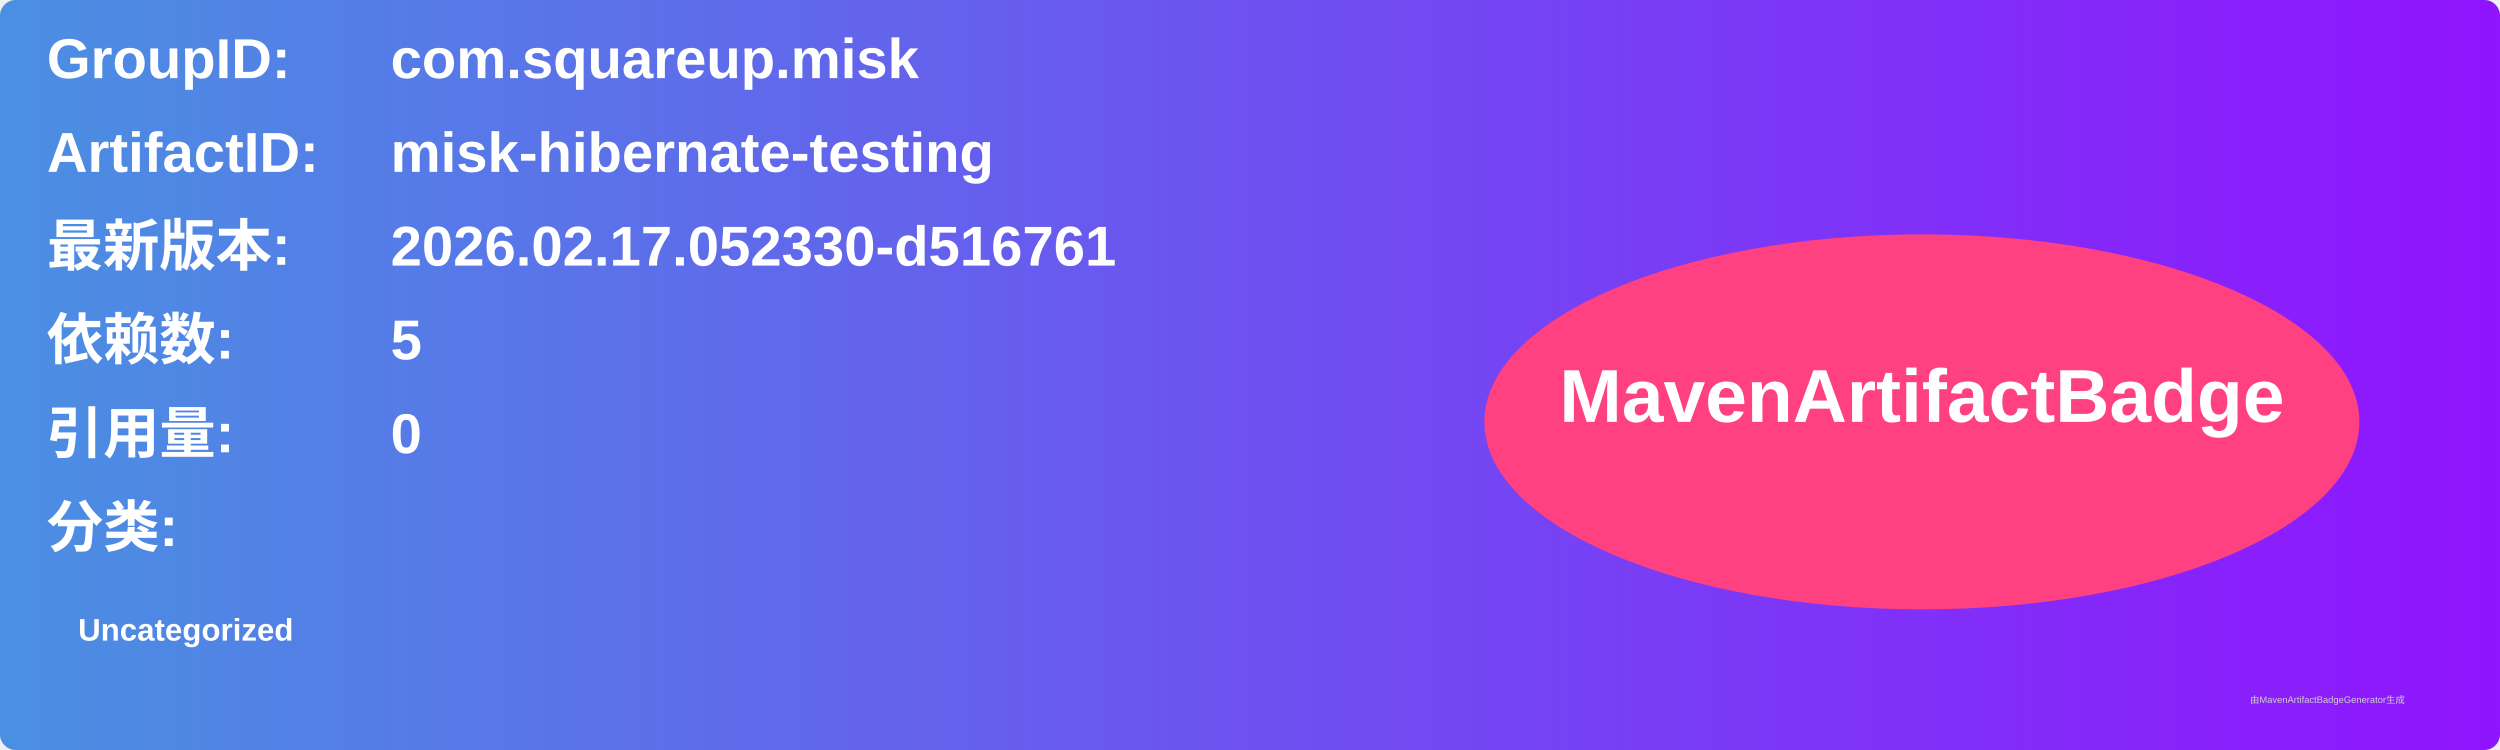
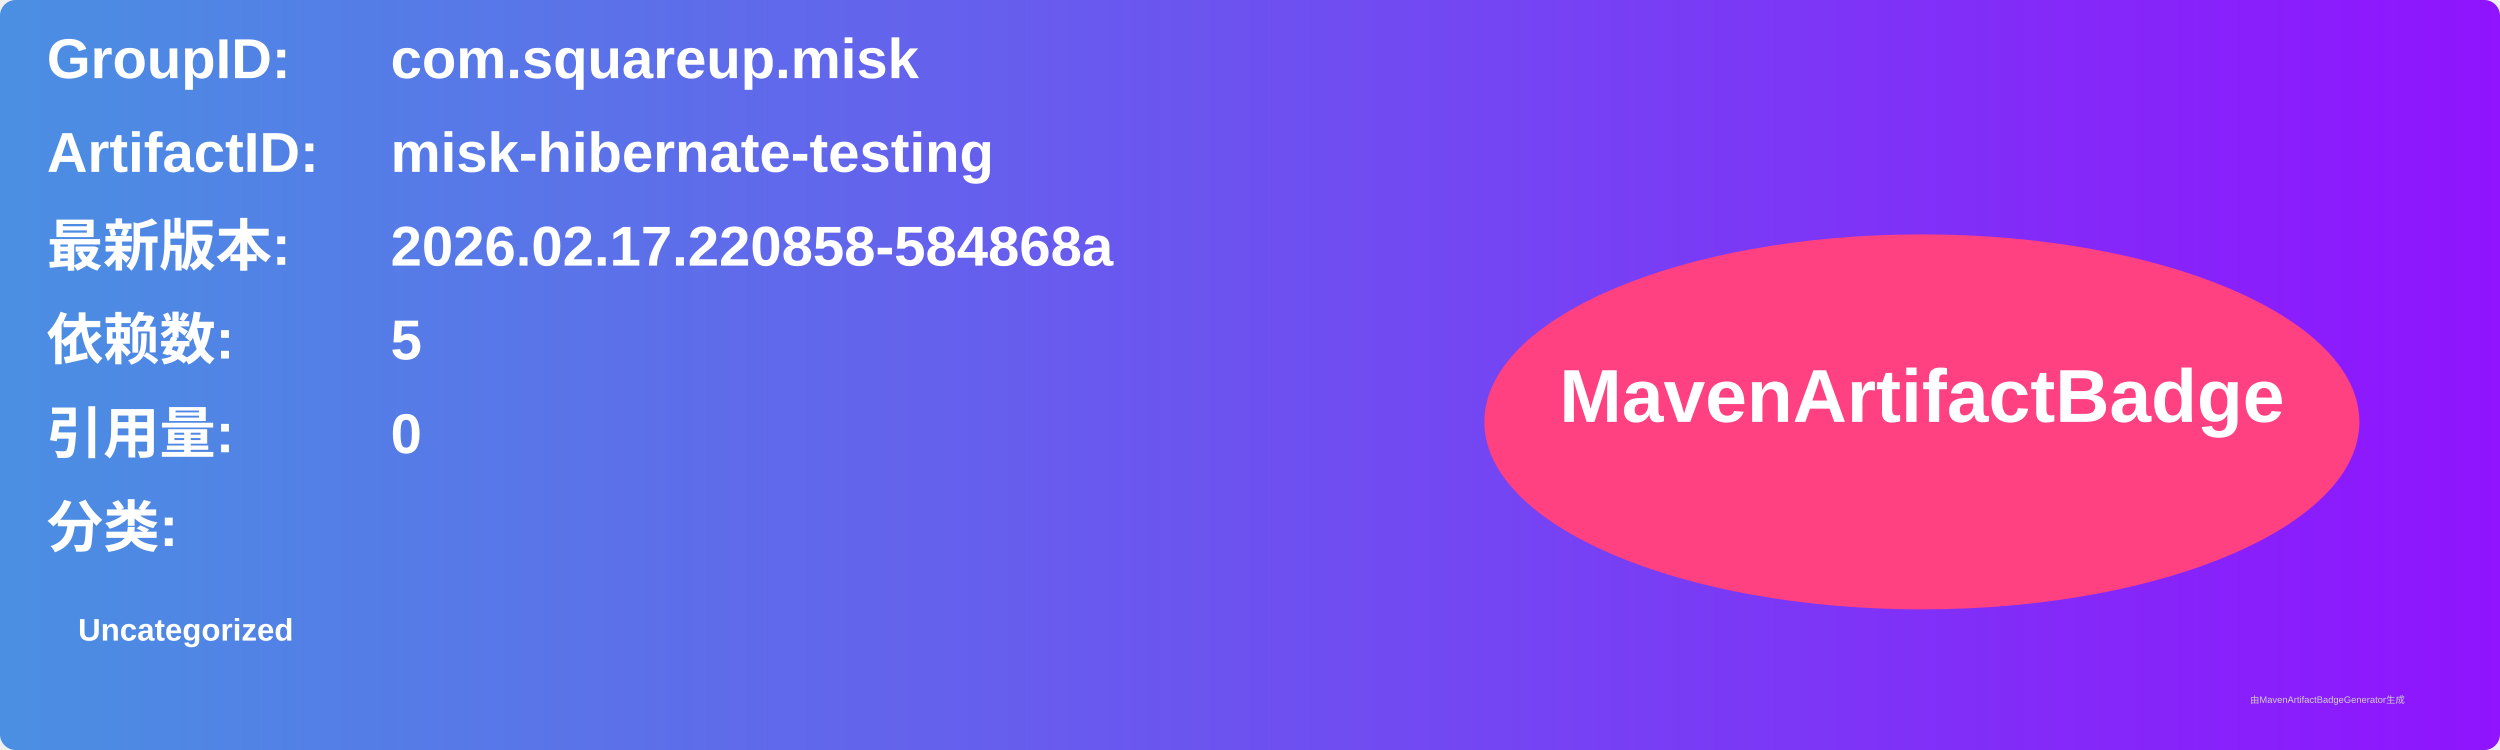
<svg xmlns="http://www.w3.org/2000/svg" width="800" height="240" viewBox="0 0 800 240">
  <linearGradient id="grad" x1="0%" y1="0%" x2="100%" y2="0%">
    <stop offset="0%" stop-color="#4a90e2" />
    <stop offset="100%" stop-color="#9013fe" />
  </linearGradient>
  <rect width="100%" height="100%" rx="5" ry="5" fill="url(#grad)" />
  <g transform="translate(15, 15)">
    <text x="0" y="10" font-family="Arial" font-size="18" fill="white" font-weight="bold" width="260">GroupID:</text>
    <text x="110" y="10" font-family="Arial" font-size="18" fill="white" font-weight="bold" width="460">com.squareup.misk</text>
    <text x="0" y="40" font-family="Arial" font-size="18" fill="white" font-weight="bold" width="260">ArtifactID:</text>
    <text x="110" y="40" font-family="Arial" font-size="18" fill="white" font-weight="bold" width="460">misk-hibernate-testing</text>
    <text x="0" y="70" font-family="Arial" font-size="18" fill="white" font-weight="bold">最新版本:</text>
    <text x="110" y="70" font-family="Arial" font-size="18" fill="white" font-weight="bold">
-       <tspan font-weight="bold">2026.02.17.052330-d516761</tspan>
+       <tspan font-weight="bold">2026.02.17.220858-584868a</tspan>
    </text>
    <text x="0" y="100" font-family="Arial" font-size="18" fill="white" font-weight="bold">依赖数: </text>
    <text x="110" y="100" font-family="Arial" font-size="18" fill="white">
      <tspan font-weight="bold">5</tspan>
    </text>
    <text x="0" y="130" font-family="Arial" font-size="18" fill="white" font-weight="bold">引用量: </text>
    <text x="110" y="130" font-family="Arial" font-size="18" fill="white">
      <tspan font-weight="bold">0</tspan>
    </text>
    <text x="0" y="160" font-family="Arial" font-size="18" fill="white" font-weight="bold">分类:</text>
    <text x="10" y="190" font-family="Arial" font-size="10" fill="white">
      <tspan font-weight="bold">Uncategorized</tspan>
    </text>
    <ellipse cx="600" cy="120" rx="140" ry="60" fill="#ff4081" />
    <text x="600" y="120" text-anchor="middle" font-family="Arial" font-size="24" fill="white" font-weight="bold">MavenArtifactBadge</text>
  </g>
  <text x="720" y="225" font-family="Arial" font-size="3" fill="#d0d0d0">由MavenArtifactBadgeGenerator生成</text>
</svg>
